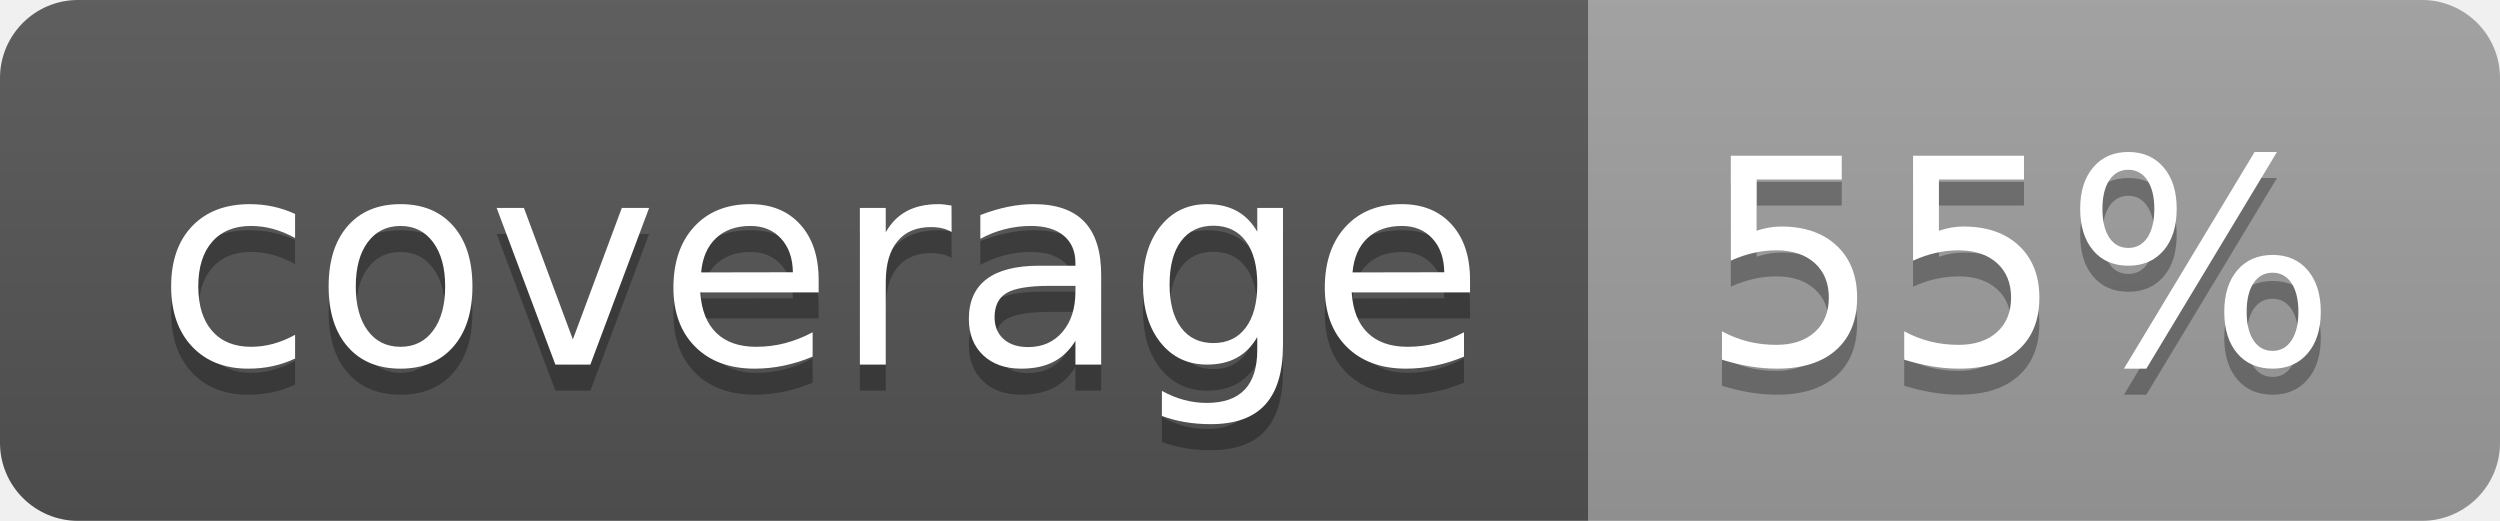
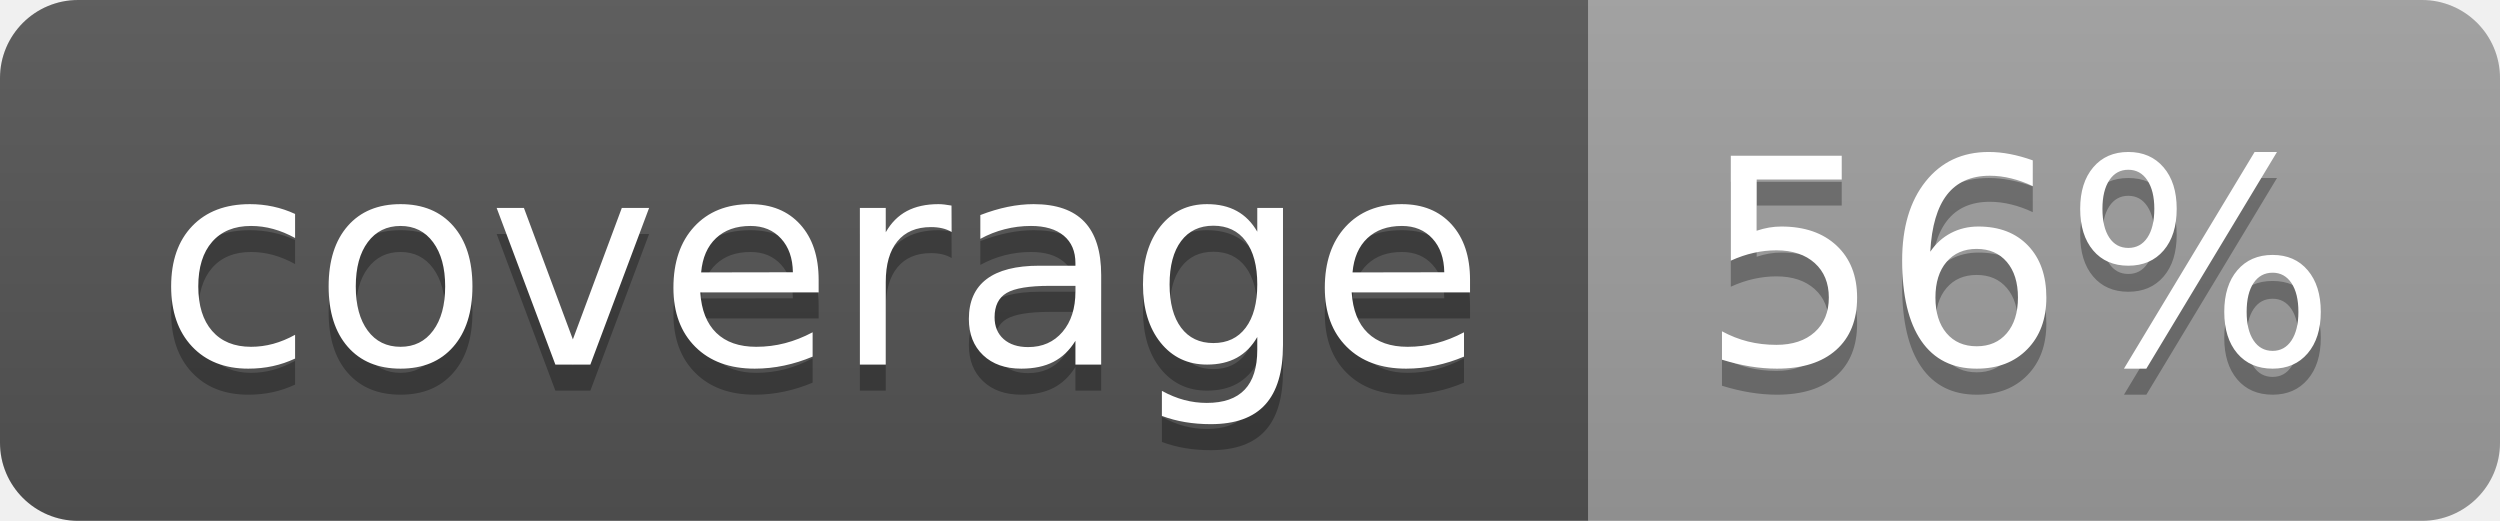
<svg xmlns="http://www.w3.org/2000/svg" width="96" height="20">
  <linearGradient id="b" x2="0" y2="100%">
    <stop offset="0" stop-color="#bbb" stop-opacity=".1" />
    <stop offset="1" stop-opacity=".1" />
  </linearGradient>
  <clipPath id="a">
    <rect width="96" height="20" rx="3" fill="#fff" />
  </clipPath>
  <g clip-path="url(#a)">
    <path fill="#555" d="M0 0h61v20H0z" />
    <path fill="#9F9F9F" d="M61 0h35v20H61z" />
    <path fill="url(#b)" d="M0 0h96v20H0z" />
  </g>
  <g fill="#fff" text-anchor="middle" font-family="DejaVu Sans,Verdana,Geneva,sans-serif" font-size="110">
    <text x="315" y="150" fill="#010101" fill-opacity=".3" transform="scale(.1)" textLength="510">coverage</text>
    <text x="315" y="140" transform="scale(.1)" textLength="510">coverage</text>
-     <text x="775" y="150" fill="#010101" fill-opacity=".3" transform="scale(.1)" textLength="250">55%</text>
-     <text x="775" y="140" transform="scale(.1)" textLength="250">55%</text>
+     <text x="775" y="150" fill="#010101" fill-opacity=".3" transform="scale(.1)" textLength="250">56%</text>
+     <text x="775" y="140" transform="scale(.1)" textLength="250">56%</text>
  </g>
</svg>
